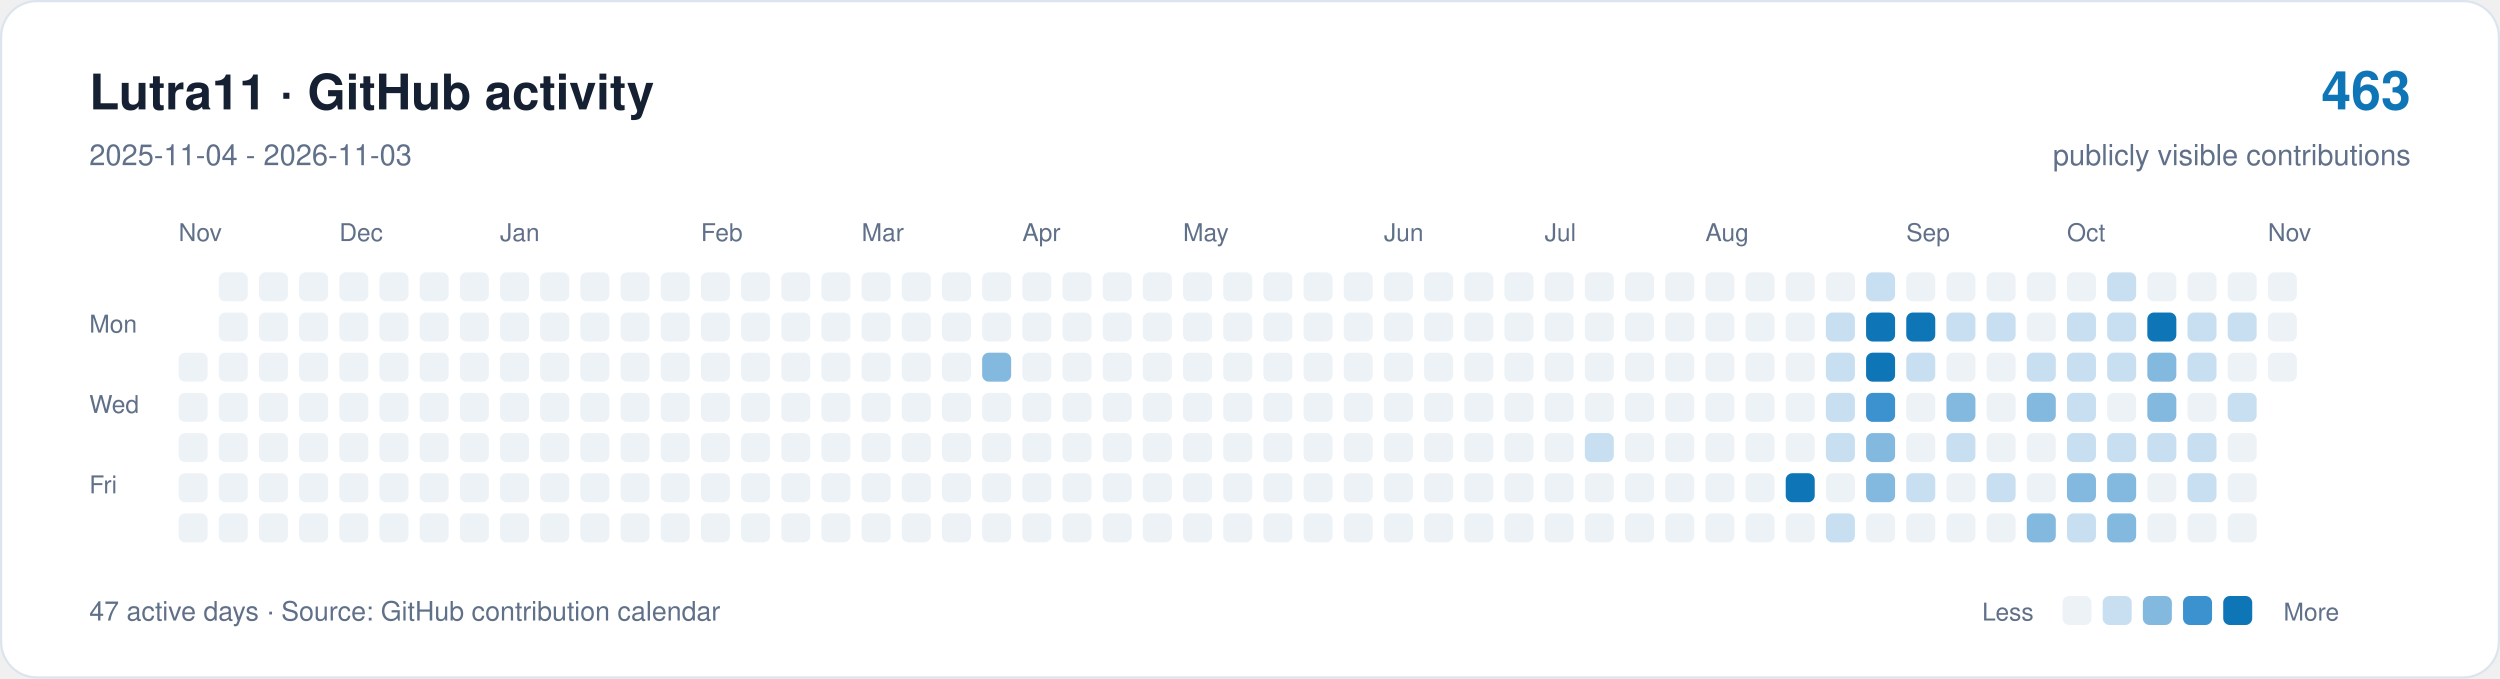
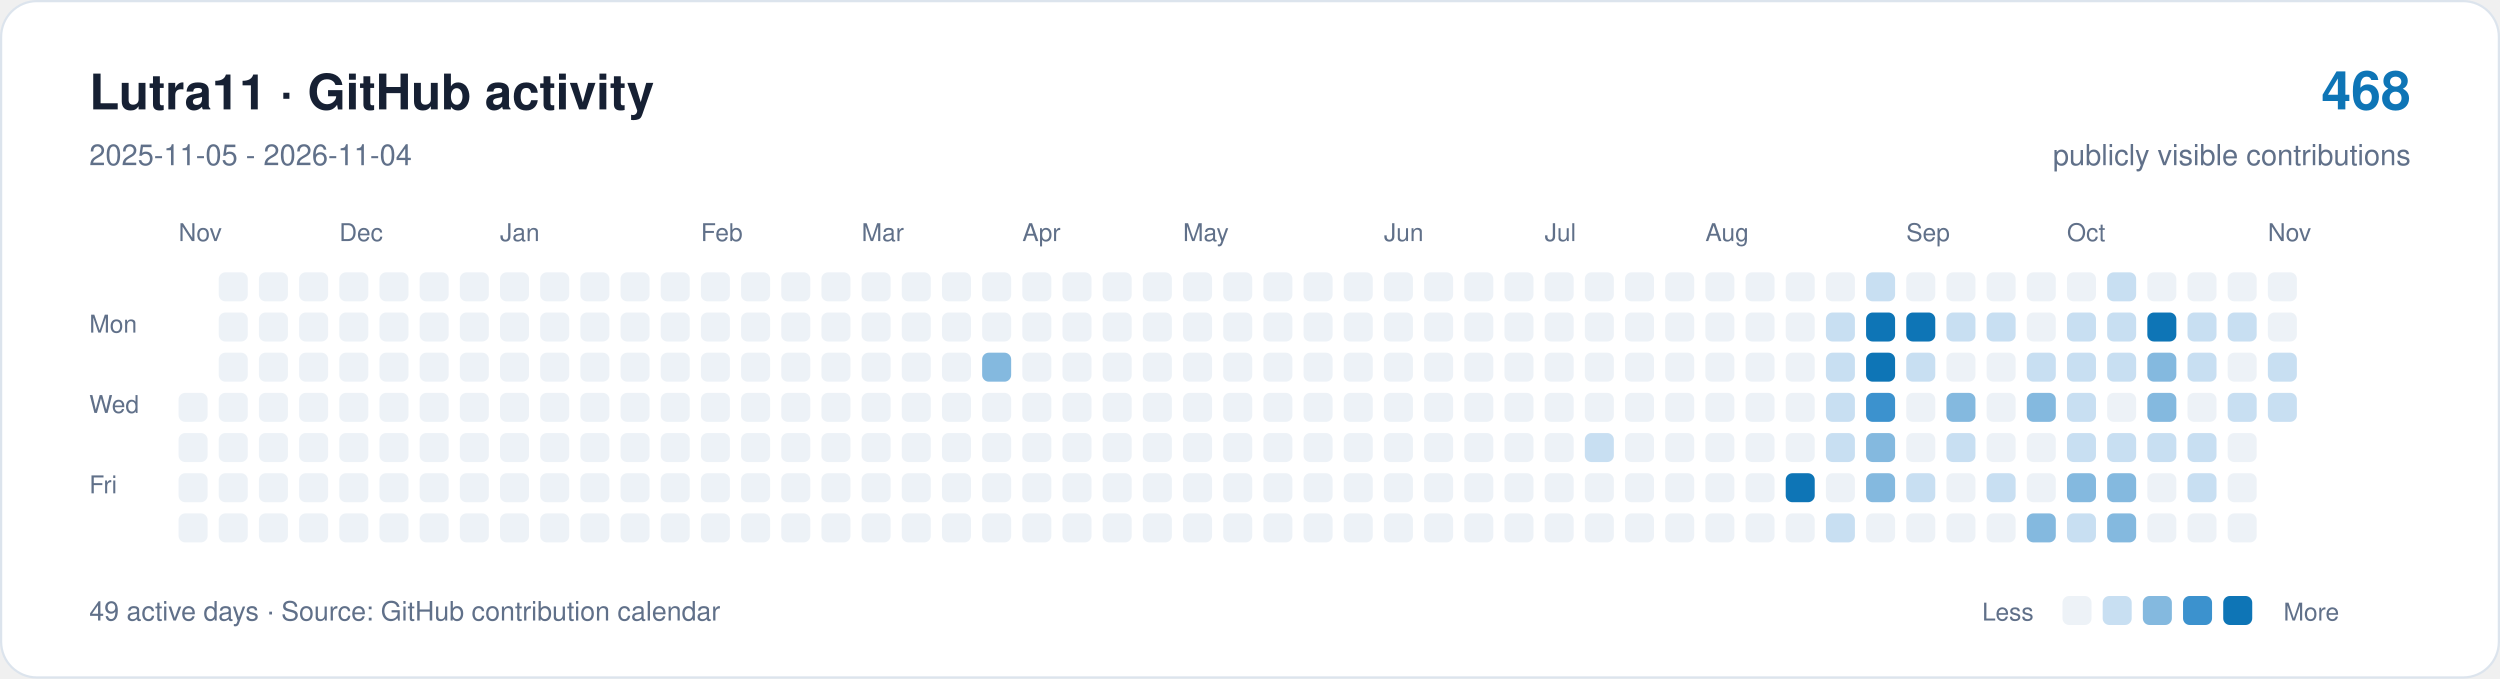
<svg xmlns="http://www.w3.org/2000/svg" width="1120" height="304" viewBox="0 0 1120 304" role="img" aria-labelledby="title description">
  <rect x="0.5" y="0.5" width="1119" height="303" rx="16" fill="#ffffff" stroke="#dce4ed" />
  <g font-family="-apple-system,BlinkMacSystemFont,Segoe UI,Helvetica,Arial,sans-serif">
    <text x="40" y="49" font-size="22" font-weight="650" fill="#162033">Lutra11 · GitHub activity</text>
-     <text x="40" y="74" font-size="13" fill="#607089">2025-11-04 - 2026-11-03</text>
-     <text x="1080" y="49" text-anchor="end" font-size="24" font-weight="650" fill="#0e75b6">463</text>
+     <text x="40" y="74" font-size="13" fill="#607089">2025-11-05 - 2026-11-04</text>
+     <text x="1080" y="49" text-anchor="end" font-size="24" font-weight="650" fill="#0e75b6">468</text>
    <text x="1080" y="74" text-anchor="end" font-size="13" fill="#607089">publicly visible contributions</text>
    <g fill="#607089" font-size="11">
      <text x="80" y="108">Nov</text>
      <text x="152" y="108">Dec</text>
      <text x="224" y="108">Jan</text>
      <text x="314" y="108">Feb</text>
      <text x="386" y="108">Mar</text>
      <text x="458" y="108">Apr</text>
      <text x="530" y="108">May</text>
      <text x="620" y="108">Jun</text>
      <text x="692" y="108">Jul</text>
      <text x="764" y="108">Aug</text>
      <text x="854" y="108">Sep</text>
      <text x="926" y="108">Oct</text>
      <text x="1016" y="108">Nov</text>
      <text x="40" y="149">Mon</text>
      <text x="40" y="185">Wed</text>
      <text x="40" y="221">Fri</text>
    </g>
-     <rect x="80" y="158" width="13" height="13" rx="3" fill="#edf2f7" />
    <rect x="80" y="176" width="13" height="13" rx="3" fill="#edf2f7" />
    <rect x="80" y="194" width="13" height="13" rx="3" fill="#edf2f7" />
    <rect x="80" y="212" width="13" height="13" rx="3" fill="#edf2f7" />
    <rect x="80" y="230" width="13" height="13" rx="3" fill="#edf2f7" />
    <rect x="98" y="122" width="13" height="13" rx="3" fill="#edf2f7" />
    <rect x="98" y="140" width="13" height="13" rx="3" fill="#edf2f7" />
    <rect x="98" y="158" width="13" height="13" rx="3" fill="#edf2f7" />
    <rect x="98" y="176" width="13" height="13" rx="3" fill="#edf2f7" />
    <rect x="98" y="194" width="13" height="13" rx="3" fill="#edf2f7" />
    <rect x="98" y="212" width="13" height="13" rx="3" fill="#edf2f7" />
    <rect x="98" y="230" width="13" height="13" rx="3" fill="#edf2f7" />
    <rect x="116" y="122" width="13" height="13" rx="3" fill="#edf2f7" />
    <rect x="116" y="140" width="13" height="13" rx="3" fill="#edf2f7" />
    <rect x="116" y="158" width="13" height="13" rx="3" fill="#edf2f7" />
    <rect x="116" y="176" width="13" height="13" rx="3" fill="#edf2f7" />
    <rect x="116" y="194" width="13" height="13" rx="3" fill="#edf2f7" />
    <rect x="116" y="212" width="13" height="13" rx="3" fill="#edf2f7" />
    <rect x="116" y="230" width="13" height="13" rx="3" fill="#edf2f7" />
    <rect x="134" y="122" width="13" height="13" rx="3" fill="#edf2f7" />
    <rect x="134" y="140" width="13" height="13" rx="3" fill="#edf2f7" />
    <rect x="134" y="158" width="13" height="13" rx="3" fill="#edf2f7" />
    <rect x="134" y="176" width="13" height="13" rx="3" fill="#edf2f7" />
    <rect x="134" y="194" width="13" height="13" rx="3" fill="#edf2f7" />
    <rect x="134" y="212" width="13" height="13" rx="3" fill="#edf2f7" />
    <rect x="134" y="230" width="13" height="13" rx="3" fill="#edf2f7" />
    <rect x="152" y="122" width="13" height="13" rx="3" fill="#edf2f7" />
    <rect x="152" y="140" width="13" height="13" rx="3" fill="#edf2f7" />
    <rect x="152" y="158" width="13" height="13" rx="3" fill="#edf2f7" />
    <rect x="152" y="176" width="13" height="13" rx="3" fill="#edf2f7" />
    <rect x="152" y="194" width="13" height="13" rx="3" fill="#edf2f7" />
    <rect x="152" y="212" width="13" height="13" rx="3" fill="#edf2f7" />
    <rect x="152" y="230" width="13" height="13" rx="3" fill="#edf2f7" />
    <rect x="170" y="122" width="13" height="13" rx="3" fill="#edf2f7" />
    <rect x="170" y="140" width="13" height="13" rx="3" fill="#edf2f7" />
    <rect x="170" y="158" width="13" height="13" rx="3" fill="#edf2f7" />
    <rect x="170" y="176" width="13" height="13" rx="3" fill="#edf2f7" />
    <rect x="170" y="194" width="13" height="13" rx="3" fill="#edf2f7" />
    <rect x="170" y="212" width="13" height="13" rx="3" fill="#edf2f7" />
    <rect x="170" y="230" width="13" height="13" rx="3" fill="#edf2f7" />
    <rect x="188" y="122" width="13" height="13" rx="3" fill="#edf2f7" />
    <rect x="188" y="140" width="13" height="13" rx="3" fill="#edf2f7" />
    <rect x="188" y="158" width="13" height="13" rx="3" fill="#edf2f7" />
    <rect x="188" y="176" width="13" height="13" rx="3" fill="#edf2f7" />
    <rect x="188" y="194" width="13" height="13" rx="3" fill="#edf2f7" />
    <rect x="188" y="212" width="13" height="13" rx="3" fill="#edf2f7" />
    <rect x="188" y="230" width="13" height="13" rx="3" fill="#edf2f7" />
    <rect x="206" y="122" width="13" height="13" rx="3" fill="#edf2f7" />
    <rect x="206" y="140" width="13" height="13" rx="3" fill="#edf2f7" />
    <rect x="206" y="158" width="13" height="13" rx="3" fill="#edf2f7" />
    <rect x="206" y="176" width="13" height="13" rx="3" fill="#edf2f7" />
    <rect x="206" y="194" width="13" height="13" rx="3" fill="#edf2f7" />
    <rect x="206" y="212" width="13" height="13" rx="3" fill="#edf2f7" />
    <rect x="206" y="230" width="13" height="13" rx="3" fill="#edf2f7" />
    <rect x="224" y="122" width="13" height="13" rx="3" fill="#edf2f7" />
    <rect x="224" y="140" width="13" height="13" rx="3" fill="#edf2f7" />
    <rect x="224" y="158" width="13" height="13" rx="3" fill="#edf2f7" />
    <rect x="224" y="176" width="13" height="13" rx="3" fill="#edf2f7" />
    <rect x="224" y="194" width="13" height="13" rx="3" fill="#edf2f7" />
    <rect x="224" y="212" width="13" height="13" rx="3" fill="#edf2f7" />
    <rect x="224" y="230" width="13" height="13" rx="3" fill="#edf2f7" />
    <rect x="242" y="122" width="13" height="13" rx="3" fill="#edf2f7" />
    <rect x="242" y="140" width="13" height="13" rx="3" fill="#edf2f7" />
    <rect x="242" y="158" width="13" height="13" rx="3" fill="#edf2f7" />
    <rect x="242" y="176" width="13" height="13" rx="3" fill="#edf2f7" />
    <rect x="242" y="194" width="13" height="13" rx="3" fill="#edf2f7" />
    <rect x="242" y="212" width="13" height="13" rx="3" fill="#edf2f7" />
    <rect x="242" y="230" width="13" height="13" rx="3" fill="#edf2f7" />
    <rect x="260" y="122" width="13" height="13" rx="3" fill="#edf2f7" />
    <rect x="260" y="140" width="13" height="13" rx="3" fill="#edf2f7" />
    <rect x="260" y="158" width="13" height="13" rx="3" fill="#edf2f7" />
    <rect x="260" y="176" width="13" height="13" rx="3" fill="#edf2f7" />
    <rect x="260" y="194" width="13" height="13" rx="3" fill="#edf2f7" />
    <rect x="260" y="212" width="13" height="13" rx="3" fill="#edf2f7" />
    <rect x="260" y="230" width="13" height="13" rx="3" fill="#edf2f7" />
    <rect x="278" y="122" width="13" height="13" rx="3" fill="#edf2f7" />
    <rect x="278" y="140" width="13" height="13" rx="3" fill="#edf2f7" />
    <rect x="278" y="158" width="13" height="13" rx="3" fill="#edf2f7" />
    <rect x="278" y="176" width="13" height="13" rx="3" fill="#edf2f7" />
    <rect x="278" y="194" width="13" height="13" rx="3" fill="#edf2f7" />
    <rect x="278" y="212" width="13" height="13" rx="3" fill="#edf2f7" />
    <rect x="278" y="230" width="13" height="13" rx="3" fill="#edf2f7" />
    <rect x="296" y="122" width="13" height="13" rx="3" fill="#edf2f7" />
    <rect x="296" y="140" width="13" height="13" rx="3" fill="#edf2f7" />
    <rect x="296" y="158" width="13" height="13" rx="3" fill="#edf2f7" />
    <rect x="296" y="176" width="13" height="13" rx="3" fill="#edf2f7" />
    <rect x="296" y="194" width="13" height="13" rx="3" fill="#edf2f7" />
    <rect x="296" y="212" width="13" height="13" rx="3" fill="#edf2f7" />
    <rect x="296" y="230" width="13" height="13" rx="3" fill="#edf2f7" />
    <rect x="314" y="122" width="13" height="13" rx="3" fill="#edf2f7" />
    <rect x="314" y="140" width="13" height="13" rx="3" fill="#edf2f7" />
    <rect x="314" y="158" width="13" height="13" rx="3" fill="#edf2f7" />
    <rect x="314" y="176" width="13" height="13" rx="3" fill="#edf2f7" />
    <rect x="314" y="194" width="13" height="13" rx="3" fill="#edf2f7" />
    <rect x="314" y="212" width="13" height="13" rx="3" fill="#edf2f7" />
    <rect x="314" y="230" width="13" height="13" rx="3" fill="#edf2f7" />
    <rect x="332" y="122" width="13" height="13" rx="3" fill="#edf2f7" />
    <rect x="332" y="140" width="13" height="13" rx="3" fill="#edf2f7" />
    <rect x="332" y="158" width="13" height="13" rx="3" fill="#edf2f7" />
    <rect x="332" y="176" width="13" height="13" rx="3" fill="#edf2f7" />
    <rect x="332" y="194" width="13" height="13" rx="3" fill="#edf2f7" />
    <rect x="332" y="212" width="13" height="13" rx="3" fill="#edf2f7" />
    <rect x="332" y="230" width="13" height="13" rx="3" fill="#edf2f7" />
    <rect x="350" y="122" width="13" height="13" rx="3" fill="#edf2f7" />
    <rect x="350" y="140" width="13" height="13" rx="3" fill="#edf2f7" />
    <rect x="350" y="158" width="13" height="13" rx="3" fill="#edf2f7" />
    <rect x="350" y="176" width="13" height="13" rx="3" fill="#edf2f7" />
    <rect x="350" y="194" width="13" height="13" rx="3" fill="#edf2f7" />
    <rect x="350" y="212" width="13" height="13" rx="3" fill="#edf2f7" />
    <rect x="350" y="230" width="13" height="13" rx="3" fill="#edf2f7" />
    <rect x="368" y="122" width="13" height="13" rx="3" fill="#edf2f7" />
    <rect x="368" y="140" width="13" height="13" rx="3" fill="#edf2f7" />
    <rect x="368" y="158" width="13" height="13" rx="3" fill="#edf2f7" />
    <rect x="368" y="176" width="13" height="13" rx="3" fill="#edf2f7" />
    <rect x="368" y="194" width="13" height="13" rx="3" fill="#edf2f7" />
    <rect x="368" y="212" width="13" height="13" rx="3" fill="#edf2f7" />
    <rect x="368" y="230" width="13" height="13" rx="3" fill="#edf2f7" />
    <rect x="386" y="122" width="13" height="13" rx="3" fill="#edf2f7" />
    <rect x="386" y="140" width="13" height="13" rx="3" fill="#edf2f7" />
    <rect x="386" y="158" width="13" height="13" rx="3" fill="#edf2f7" />
    <rect x="386" y="176" width="13" height="13" rx="3" fill="#edf2f7" />
    <rect x="386" y="194" width="13" height="13" rx="3" fill="#edf2f7" />
    <rect x="386" y="212" width="13" height="13" rx="3" fill="#edf2f7" />
    <rect x="386" y="230" width="13" height="13" rx="3" fill="#edf2f7" />
    <rect x="404" y="122" width="13" height="13" rx="3" fill="#edf2f7" />
    <rect x="404" y="140" width="13" height="13" rx="3" fill="#edf2f7" />
    <rect x="404" y="158" width="13" height="13" rx="3" fill="#edf2f7" />
    <rect x="404" y="176" width="13" height="13" rx="3" fill="#edf2f7" />
    <rect x="404" y="194" width="13" height="13" rx="3" fill="#edf2f7" />
    <rect x="404" y="212" width="13" height="13" rx="3" fill="#edf2f7" />
    <rect x="404" y="230" width="13" height="13" rx="3" fill="#edf2f7" />
    <rect x="422" y="122" width="13" height="13" rx="3" fill="#edf2f7" />
    <rect x="422" y="140" width="13" height="13" rx="3" fill="#edf2f7" />
    <rect x="422" y="158" width="13" height="13" rx="3" fill="#edf2f7" />
    <rect x="422" y="176" width="13" height="13" rx="3" fill="#edf2f7" />
    <rect x="422" y="194" width="13" height="13" rx="3" fill="#edf2f7" />
    <rect x="422" y="212" width="13" height="13" rx="3" fill="#edf2f7" />
    <rect x="422" y="230" width="13" height="13" rx="3" fill="#edf2f7" />
    <rect x="440" y="122" width="13" height="13" rx="3" fill="#edf2f7" />
    <rect x="440" y="140" width="13" height="13" rx="3" fill="#edf2f7" />
    <rect x="440" y="158" width="13" height="13" rx="3" fill="#84b9df" />
    <rect x="440" y="176" width="13" height="13" rx="3" fill="#edf2f7" />
    <rect x="440" y="194" width="13" height="13" rx="3" fill="#edf2f7" />
    <rect x="440" y="212" width="13" height="13" rx="3" fill="#edf2f7" />
    <rect x="440" y="230" width="13" height="13" rx="3" fill="#edf2f7" />
    <rect x="458" y="122" width="13" height="13" rx="3" fill="#edf2f7" />
    <rect x="458" y="140" width="13" height="13" rx="3" fill="#edf2f7" />
    <rect x="458" y="158" width="13" height="13" rx="3" fill="#edf2f7" />
    <rect x="458" y="176" width="13" height="13" rx="3" fill="#edf2f7" />
    <rect x="458" y="194" width="13" height="13" rx="3" fill="#edf2f7" />
    <rect x="458" y="212" width="13" height="13" rx="3" fill="#edf2f7" />
    <rect x="458" y="230" width="13" height="13" rx="3" fill="#edf2f7" />
    <rect x="476" y="122" width="13" height="13" rx="3" fill="#edf2f7" />
    <rect x="476" y="140" width="13" height="13" rx="3" fill="#edf2f7" />
    <rect x="476" y="158" width="13" height="13" rx="3" fill="#edf2f7" />
    <rect x="476" y="176" width="13" height="13" rx="3" fill="#edf2f7" />
    <rect x="476" y="194" width="13" height="13" rx="3" fill="#edf2f7" />
    <rect x="476" y="212" width="13" height="13" rx="3" fill="#edf2f7" />
    <rect x="476" y="230" width="13" height="13" rx="3" fill="#edf2f7" />
    <rect x="494" y="122" width="13" height="13" rx="3" fill="#edf2f7" />
    <rect x="494" y="140" width="13" height="13" rx="3" fill="#edf2f7" />
    <rect x="494" y="158" width="13" height="13" rx="3" fill="#edf2f7" />
    <rect x="494" y="176" width="13" height="13" rx="3" fill="#edf2f7" />
    <rect x="494" y="194" width="13" height="13" rx="3" fill="#edf2f7" />
    <rect x="494" y="212" width="13" height="13" rx="3" fill="#edf2f7" />
    <rect x="494" y="230" width="13" height="13" rx="3" fill="#edf2f7" />
    <rect x="512" y="122" width="13" height="13" rx="3" fill="#edf2f7" />
    <rect x="512" y="140" width="13" height="13" rx="3" fill="#edf2f7" />
    <rect x="512" y="158" width="13" height="13" rx="3" fill="#edf2f7" />
    <rect x="512" y="176" width="13" height="13" rx="3" fill="#edf2f7" />
    <rect x="512" y="194" width="13" height="13" rx="3" fill="#edf2f7" />
    <rect x="512" y="212" width="13" height="13" rx="3" fill="#edf2f7" />
    <rect x="512" y="230" width="13" height="13" rx="3" fill="#edf2f7" />
    <rect x="530" y="122" width="13" height="13" rx="3" fill="#edf2f7" />
    <rect x="530" y="140" width="13" height="13" rx="3" fill="#edf2f7" />
    <rect x="530" y="158" width="13" height="13" rx="3" fill="#edf2f7" />
    <rect x="530" y="176" width="13" height="13" rx="3" fill="#edf2f7" />
    <rect x="530" y="194" width="13" height="13" rx="3" fill="#edf2f7" />
    <rect x="530" y="212" width="13" height="13" rx="3" fill="#edf2f7" />
    <rect x="530" y="230" width="13" height="13" rx="3" fill="#edf2f7" />
    <rect x="548" y="122" width="13" height="13" rx="3" fill="#edf2f7" />
    <rect x="548" y="140" width="13" height="13" rx="3" fill="#edf2f7" />
    <rect x="548" y="158" width="13" height="13" rx="3" fill="#edf2f7" />
    <rect x="548" y="176" width="13" height="13" rx="3" fill="#edf2f7" />
    <rect x="548" y="194" width="13" height="13" rx="3" fill="#edf2f7" />
    <rect x="548" y="212" width="13" height="13" rx="3" fill="#edf2f7" />
    <rect x="548" y="230" width="13" height="13" rx="3" fill="#edf2f7" />
    <rect x="566" y="122" width="13" height="13" rx="3" fill="#edf2f7" />
    <rect x="566" y="140" width="13" height="13" rx="3" fill="#edf2f7" />
    <rect x="566" y="158" width="13" height="13" rx="3" fill="#edf2f7" />
    <rect x="566" y="176" width="13" height="13" rx="3" fill="#edf2f7" />
    <rect x="566" y="194" width="13" height="13" rx="3" fill="#edf2f7" />
    <rect x="566" y="212" width="13" height="13" rx="3" fill="#edf2f7" />
    <rect x="566" y="230" width="13" height="13" rx="3" fill="#edf2f7" />
    <rect x="584" y="122" width="13" height="13" rx="3" fill="#edf2f7" />
    <rect x="584" y="140" width="13" height="13" rx="3" fill="#edf2f7" />
    <rect x="584" y="158" width="13" height="13" rx="3" fill="#edf2f7" />
    <rect x="584" y="176" width="13" height="13" rx="3" fill="#edf2f7" />
    <rect x="584" y="194" width="13" height="13" rx="3" fill="#edf2f7" />
    <rect x="584" y="212" width="13" height="13" rx="3" fill="#edf2f7" />
    <rect x="584" y="230" width="13" height="13" rx="3" fill="#edf2f7" />
    <rect x="602" y="122" width="13" height="13" rx="3" fill="#edf2f7" />
    <rect x="602" y="140" width="13" height="13" rx="3" fill="#edf2f7" />
    <rect x="602" y="158" width="13" height="13" rx="3" fill="#edf2f7" />
    <rect x="602" y="176" width="13" height="13" rx="3" fill="#edf2f7" />
    <rect x="602" y="194" width="13" height="13" rx="3" fill="#edf2f7" />
    <rect x="602" y="212" width="13" height="13" rx="3" fill="#edf2f7" />
    <rect x="602" y="230" width="13" height="13" rx="3" fill="#edf2f7" />
    <rect x="620" y="122" width="13" height="13" rx="3" fill="#edf2f7" />
    <rect x="620" y="140" width="13" height="13" rx="3" fill="#edf2f7" />
    <rect x="620" y="158" width="13" height="13" rx="3" fill="#edf2f7" />
    <rect x="620" y="176" width="13" height="13" rx="3" fill="#edf2f7" />
    <rect x="620" y="194" width="13" height="13" rx="3" fill="#edf2f7" />
    <rect x="620" y="212" width="13" height="13" rx="3" fill="#edf2f7" />
    <rect x="620" y="230" width="13" height="13" rx="3" fill="#edf2f7" />
    <rect x="638" y="122" width="13" height="13" rx="3" fill="#edf2f7" />
    <rect x="638" y="140" width="13" height="13" rx="3" fill="#edf2f7" />
    <rect x="638" y="158" width="13" height="13" rx="3" fill="#edf2f7" />
    <rect x="638" y="176" width="13" height="13" rx="3" fill="#edf2f7" />
    <rect x="638" y="194" width="13" height="13" rx="3" fill="#edf2f7" />
    <rect x="638" y="212" width="13" height="13" rx="3" fill="#edf2f7" />
    <rect x="638" y="230" width="13" height="13" rx="3" fill="#edf2f7" />
    <rect x="656" y="122" width="13" height="13" rx="3" fill="#edf2f7" />
    <rect x="656" y="140" width="13" height="13" rx="3" fill="#edf2f7" />
    <rect x="656" y="158" width="13" height="13" rx="3" fill="#edf2f7" />
    <rect x="656" y="176" width="13" height="13" rx="3" fill="#edf2f7" />
    <rect x="656" y="194" width="13" height="13" rx="3" fill="#edf2f7" />
    <rect x="656" y="212" width="13" height="13" rx="3" fill="#edf2f7" />
    <rect x="656" y="230" width="13" height="13" rx="3" fill="#edf2f7" />
    <rect x="674" y="122" width="13" height="13" rx="3" fill="#edf2f7" />
    <rect x="674" y="140" width="13" height="13" rx="3" fill="#edf2f7" />
    <rect x="674" y="158" width="13" height="13" rx="3" fill="#edf2f7" />
    <rect x="674" y="176" width="13" height="13" rx="3" fill="#edf2f7" />
    <rect x="674" y="194" width="13" height="13" rx="3" fill="#edf2f7" />
    <rect x="674" y="212" width="13" height="13" rx="3" fill="#edf2f7" />
    <rect x="674" y="230" width="13" height="13" rx="3" fill="#edf2f7" />
    <rect x="692" y="122" width="13" height="13" rx="3" fill="#edf2f7" />
    <rect x="692" y="140" width="13" height="13" rx="3" fill="#edf2f7" />
    <rect x="692" y="158" width="13" height="13" rx="3" fill="#edf2f7" />
    <rect x="692" y="176" width="13" height="13" rx="3" fill="#edf2f7" />
    <rect x="692" y="194" width="13" height="13" rx="3" fill="#edf2f7" />
    <rect x="692" y="212" width="13" height="13" rx="3" fill="#edf2f7" />
    <rect x="692" y="230" width="13" height="13" rx="3" fill="#edf2f7" />
    <rect x="710" y="122" width="13" height="13" rx="3" fill="#edf2f7" />
    <rect x="710" y="140" width="13" height="13" rx="3" fill="#edf2f7" />
    <rect x="710" y="158" width="13" height="13" rx="3" fill="#edf2f7" />
    <rect x="710" y="176" width="13" height="13" rx="3" fill="#edf2f7" />
    <rect x="710" y="194" width="13" height="13" rx="3" fill="#c8dff2" />
    <rect x="710" y="212" width="13" height="13" rx="3" fill="#edf2f7" />
    <rect x="710" y="230" width="13" height="13" rx="3" fill="#edf2f7" />
    <rect x="728" y="122" width="13" height="13" rx="3" fill="#edf2f7" />
    <rect x="728" y="140" width="13" height="13" rx="3" fill="#edf2f7" />
    <rect x="728" y="158" width="13" height="13" rx="3" fill="#edf2f7" />
    <rect x="728" y="176" width="13" height="13" rx="3" fill="#edf2f7" />
    <rect x="728" y="194" width="13" height="13" rx="3" fill="#edf2f7" />
    <rect x="728" y="212" width="13" height="13" rx="3" fill="#edf2f7" />
    <rect x="728" y="230" width="13" height="13" rx="3" fill="#edf2f7" />
    <rect x="746" y="122" width="13" height="13" rx="3" fill="#edf2f7" />
    <rect x="746" y="140" width="13" height="13" rx="3" fill="#edf2f7" />
    <rect x="746" y="158" width="13" height="13" rx="3" fill="#edf2f7" />
    <rect x="746" y="176" width="13" height="13" rx="3" fill="#edf2f7" />
    <rect x="746" y="194" width="13" height="13" rx="3" fill="#edf2f7" />
    <rect x="746" y="212" width="13" height="13" rx="3" fill="#edf2f7" />
    <rect x="746" y="230" width="13" height="13" rx="3" fill="#edf2f7" />
    <rect x="764" y="122" width="13" height="13" rx="3" fill="#edf2f7" />
    <rect x="764" y="140" width="13" height="13" rx="3" fill="#edf2f7" />
    <rect x="764" y="158" width="13" height="13" rx="3" fill="#edf2f7" />
    <rect x="764" y="176" width="13" height="13" rx="3" fill="#edf2f7" />
    <rect x="764" y="194" width="13" height="13" rx="3" fill="#edf2f7" />
    <rect x="764" y="212" width="13" height="13" rx="3" fill="#edf2f7" />
    <rect x="764" y="230" width="13" height="13" rx="3" fill="#edf2f7" />
    <rect x="782" y="122" width="13" height="13" rx="3" fill="#edf2f7" />
    <rect x="782" y="140" width="13" height="13" rx="3" fill="#edf2f7" />
    <rect x="782" y="158" width="13" height="13" rx="3" fill="#edf2f7" />
    <rect x="782" y="176" width="13" height="13" rx="3" fill="#edf2f7" />
    <rect x="782" y="194" width="13" height="13" rx="3" fill="#edf2f7" />
    <rect x="782" y="212" width="13" height="13" rx="3" fill="#edf2f7" />
    <rect x="782" y="230" width="13" height="13" rx="3" fill="#edf2f7" />
    <rect x="800" y="122" width="13" height="13" rx="3" fill="#edf2f7" />
    <rect x="800" y="140" width="13" height="13" rx="3" fill="#edf2f7" />
    <rect x="800" y="158" width="13" height="13" rx="3" fill="#edf2f7" />
    <rect x="800" y="176" width="13" height="13" rx="3" fill="#edf2f7" />
    <rect x="800" y="194" width="13" height="13" rx="3" fill="#edf2f7" />
    <rect x="800" y="212" width="13" height="13" rx="3" fill="#0e75b6" />
    <rect x="800" y="230" width="13" height="13" rx="3" fill="#edf2f7" />
    <rect x="818" y="122" width="13" height="13" rx="3" fill="#edf2f7" />
    <rect x="818" y="140" width="13" height="13" rx="3" fill="#c8dff2" />
    <rect x="818" y="158" width="13" height="13" rx="3" fill="#c8dff2" />
    <rect x="818" y="176" width="13" height="13" rx="3" fill="#c8dff2" />
    <rect x="818" y="194" width="13" height="13" rx="3" fill="#c8dff2" />
    <rect x="818" y="212" width="13" height="13" rx="3" fill="#edf2f7" />
    <rect x="818" y="230" width="13" height="13" rx="3" fill="#c8dff2" />
    <rect x="836" y="122" width="13" height="13" rx="3" fill="#c8dff2" />
    <rect x="836" y="140" width="13" height="13" rx="3" fill="#0e75b6" />
    <rect x="836" y="158" width="13" height="13" rx="3" fill="#0e75b6" />
    <rect x="836" y="176" width="13" height="13" rx="3" fill="#3c92ce" />
    <rect x="836" y="194" width="13" height="13" rx="3" fill="#84b9df" />
    <rect x="836" y="212" width="13" height="13" rx="3" fill="#84b9df" />
    <rect x="836" y="230" width="13" height="13" rx="3" fill="#edf2f7" />
    <rect x="854" y="122" width="13" height="13" rx="3" fill="#edf2f7" />
    <rect x="854" y="140" width="13" height="13" rx="3" fill="#0e75b6" />
    <rect x="854" y="158" width="13" height="13" rx="3" fill="#c8dff2" />
    <rect x="854" y="176" width="13" height="13" rx="3" fill="#edf2f7" />
    <rect x="854" y="194" width="13" height="13" rx="3" fill="#edf2f7" />
    <rect x="854" y="212" width="13" height="13" rx="3" fill="#c8dff2" />
    <rect x="854" y="230" width="13" height="13" rx="3" fill="#edf2f7" />
    <rect x="872" y="122" width="13" height="13" rx="3" fill="#edf2f7" />
    <rect x="872" y="140" width="13" height="13" rx="3" fill="#c8dff2" />
    <rect x="872" y="158" width="13" height="13" rx="3" fill="#edf2f7" />
    <rect x="872" y="176" width="13" height="13" rx="3" fill="#84b9df" />
    <rect x="872" y="194" width="13" height="13" rx="3" fill="#c8dff2" />
    <rect x="872" y="212" width="13" height="13" rx="3" fill="#edf2f7" />
    <rect x="872" y="230" width="13" height="13" rx="3" fill="#edf2f7" />
    <rect x="890" y="122" width="13" height="13" rx="3" fill="#edf2f7" />
    <rect x="890" y="140" width="13" height="13" rx="3" fill="#c8dff2" />
    <rect x="890" y="158" width="13" height="13" rx="3" fill="#edf2f7" />
    <rect x="890" y="176" width="13" height="13" rx="3" fill="#edf2f7" />
    <rect x="890" y="194" width="13" height="13" rx="3" fill="#edf2f7" />
    <rect x="890" y="212" width="13" height="13" rx="3" fill="#c8dff2" />
    <rect x="890" y="230" width="13" height="13" rx="3" fill="#edf2f7" />
    <rect x="908" y="122" width="13" height="13" rx="3" fill="#edf2f7" />
    <rect x="908" y="140" width="13" height="13" rx="3" fill="#edf2f7" />
    <rect x="908" y="158" width="13" height="13" rx="3" fill="#c8dff2" />
    <rect x="908" y="176" width="13" height="13" rx="3" fill="#84b9df" />
    <rect x="908" y="194" width="13" height="13" rx="3" fill="#edf2f7" />
    <rect x="908" y="212" width="13" height="13" rx="3" fill="#edf2f7" />
    <rect x="908" y="230" width="13" height="13" rx="3" fill="#84b9df" />
    <rect x="926" y="122" width="13" height="13" rx="3" fill="#edf2f7" />
    <rect x="926" y="140" width="13" height="13" rx="3" fill="#c8dff2" />
    <rect x="926" y="158" width="13" height="13" rx="3" fill="#c8dff2" />
    <rect x="926" y="176" width="13" height="13" rx="3" fill="#c8dff2" />
    <rect x="926" y="194" width="13" height="13" rx="3" fill="#c8dff2" />
    <rect x="926" y="212" width="13" height="13" rx="3" fill="#84b9df" />
    <rect x="926" y="230" width="13" height="13" rx="3" fill="#c8dff2" />
    <rect x="944" y="122" width="13" height="13" rx="3" fill="#c8dff2" />
    <rect x="944" y="140" width="13" height="13" rx="3" fill="#c8dff2" />
    <rect x="944" y="158" width="13" height="13" rx="3" fill="#c8dff2" />
    <rect x="944" y="176" width="13" height="13" rx="3" fill="#edf2f7" />
    <rect x="944" y="194" width="13" height="13" rx="3" fill="#c8dff2" />
    <rect x="944" y="212" width="13" height="13" rx="3" fill="#84b9df" />
    <rect x="944" y="230" width="13" height="13" rx="3" fill="#84b9df" />
    <rect x="962" y="122" width="13" height="13" rx="3" fill="#edf2f7" />
    <rect x="962" y="140" width="13" height="13" rx="3" fill="#0e75b6" />
    <rect x="962" y="158" width="13" height="13" rx="3" fill="#84b9df" />
    <rect x="962" y="176" width="13" height="13" rx="3" fill="#84b9df" />
    <rect x="962" y="194" width="13" height="13" rx="3" fill="#c8dff2" />
    <rect x="962" y="212" width="13" height="13" rx="3" fill="#edf2f7" />
    <rect x="962" y="230" width="13" height="13" rx="3" fill="#edf2f7" />
    <rect x="980" y="122" width="13" height="13" rx="3" fill="#edf2f7" />
    <rect x="980" y="140" width="13" height="13" rx="3" fill="#c8dff2" />
    <rect x="980" y="158" width="13" height="13" rx="3" fill="#c8dff2" />
    <rect x="980" y="176" width="13" height="13" rx="3" fill="#edf2f7" />
    <rect x="980" y="194" width="13" height="13" rx="3" fill="#c8dff2" />
    <rect x="980" y="212" width="13" height="13" rx="3" fill="#c8dff2" />
    <rect x="980" y="230" width="13" height="13" rx="3" fill="#edf2f7" />
    <rect x="998" y="122" width="13" height="13" rx="3" fill="#edf2f7" />
    <rect x="998" y="140" width="13" height="13" rx="3" fill="#c8dff2" />
    <rect x="998" y="158" width="13" height="13" rx="3" fill="#edf2f7" />
    <rect x="998" y="176" width="13" height="13" rx="3" fill="#c8dff2" />
    <rect x="998" y="194" width="13" height="13" rx="3" fill="#edf2f7" />
    <rect x="998" y="212" width="13" height="13" rx="3" fill="#edf2f7" />
    <rect x="998" y="230" width="13" height="13" rx="3" fill="#edf2f7" />
    <rect x="1016" y="122" width="13" height="13" rx="3" fill="#edf2f7" />
    <rect x="1016" y="140" width="13" height="13" rx="3" fill="#edf2f7" />
-     <rect x="1016" y="158" width="13" height="13" rx="3" fill="#edf2f7" />
-     <text x="40" y="278" font-size="12" fill="#607089">47 active days · Source: GitHub contribution calendar</text>
+     <rect x="1016" y="158" width="13" height="13" rx="3" fill="#c8dff2" />
+     <rect x="1016" y="176" width="13" height="13" rx="3" fill="#c8dff2" />
+     <text x="40" y="278" font-size="12" fill="#607089">49 active days · Source: GitHub contribution calendar</text>
    <g font-size="11" fill="#607089">
      <text x="888" y="278">Less</text>
      <rect x="924" y="267" width="13" height="13" rx="3" transform="translate(0,0)" fill="#edf2f7" />
      <rect x="924" y="267" width="13" height="13" rx="3" transform="translate(18,0)" fill="#c8dff2" />
      <rect x="924" y="267" width="13" height="13" rx="3" transform="translate(36,0)" fill="#84b9df" />
      <rect x="924" y="267" width="13" height="13" rx="3" transform="translate(54,0)" fill="#3c92ce" />
      <rect x="924" y="267" width="13" height="13" rx="3" transform="translate(72,0)" fill="#0e75b6" />
      <text x="1023" y="278">More</text>
    </g>
  </g>
</svg>
